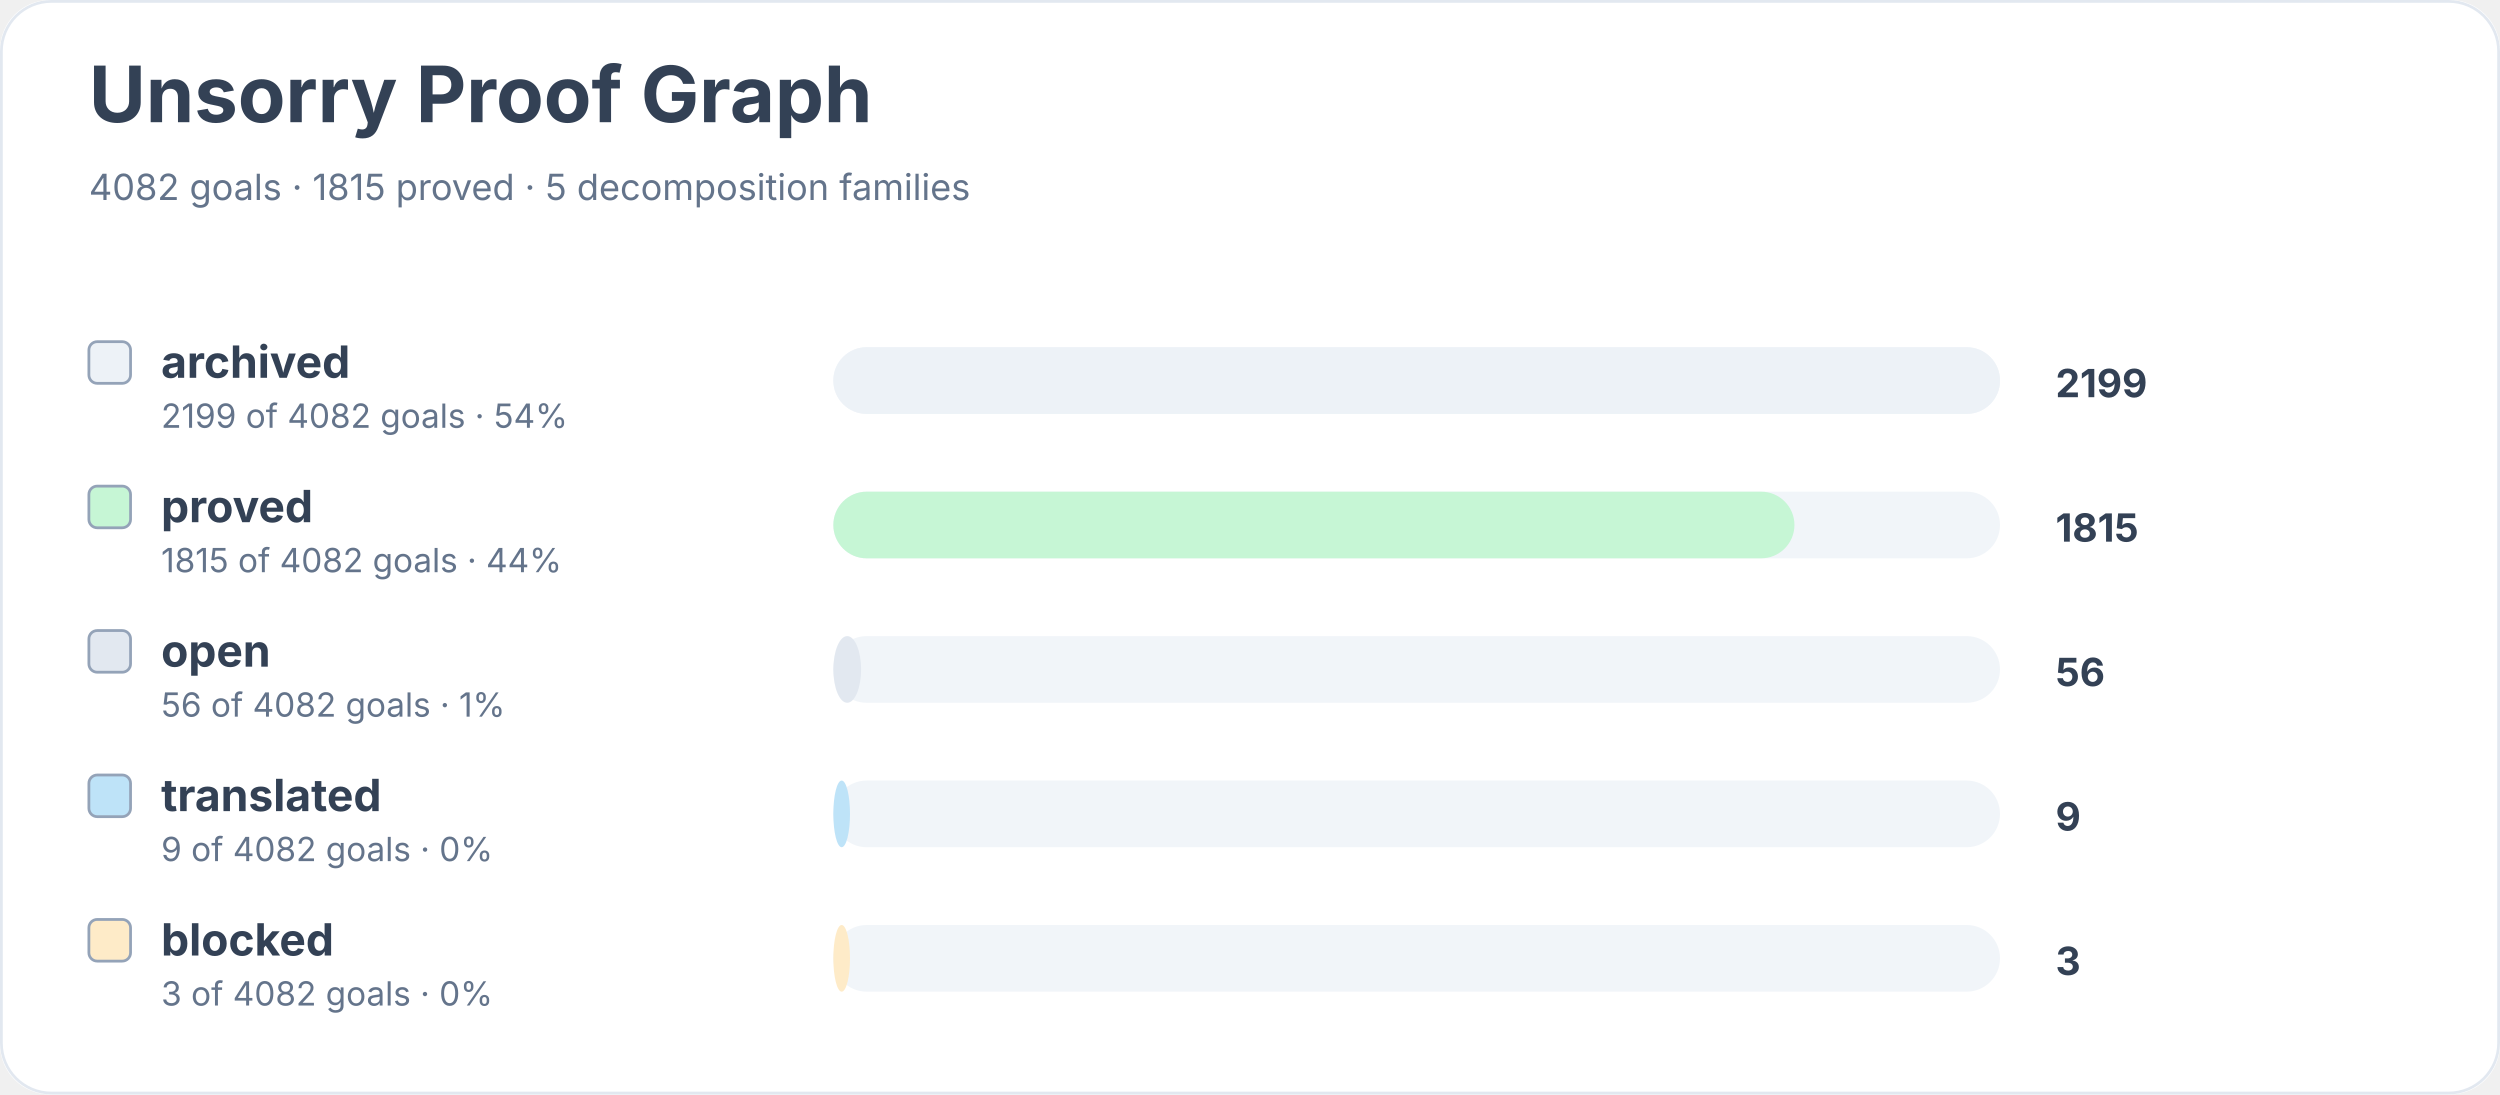
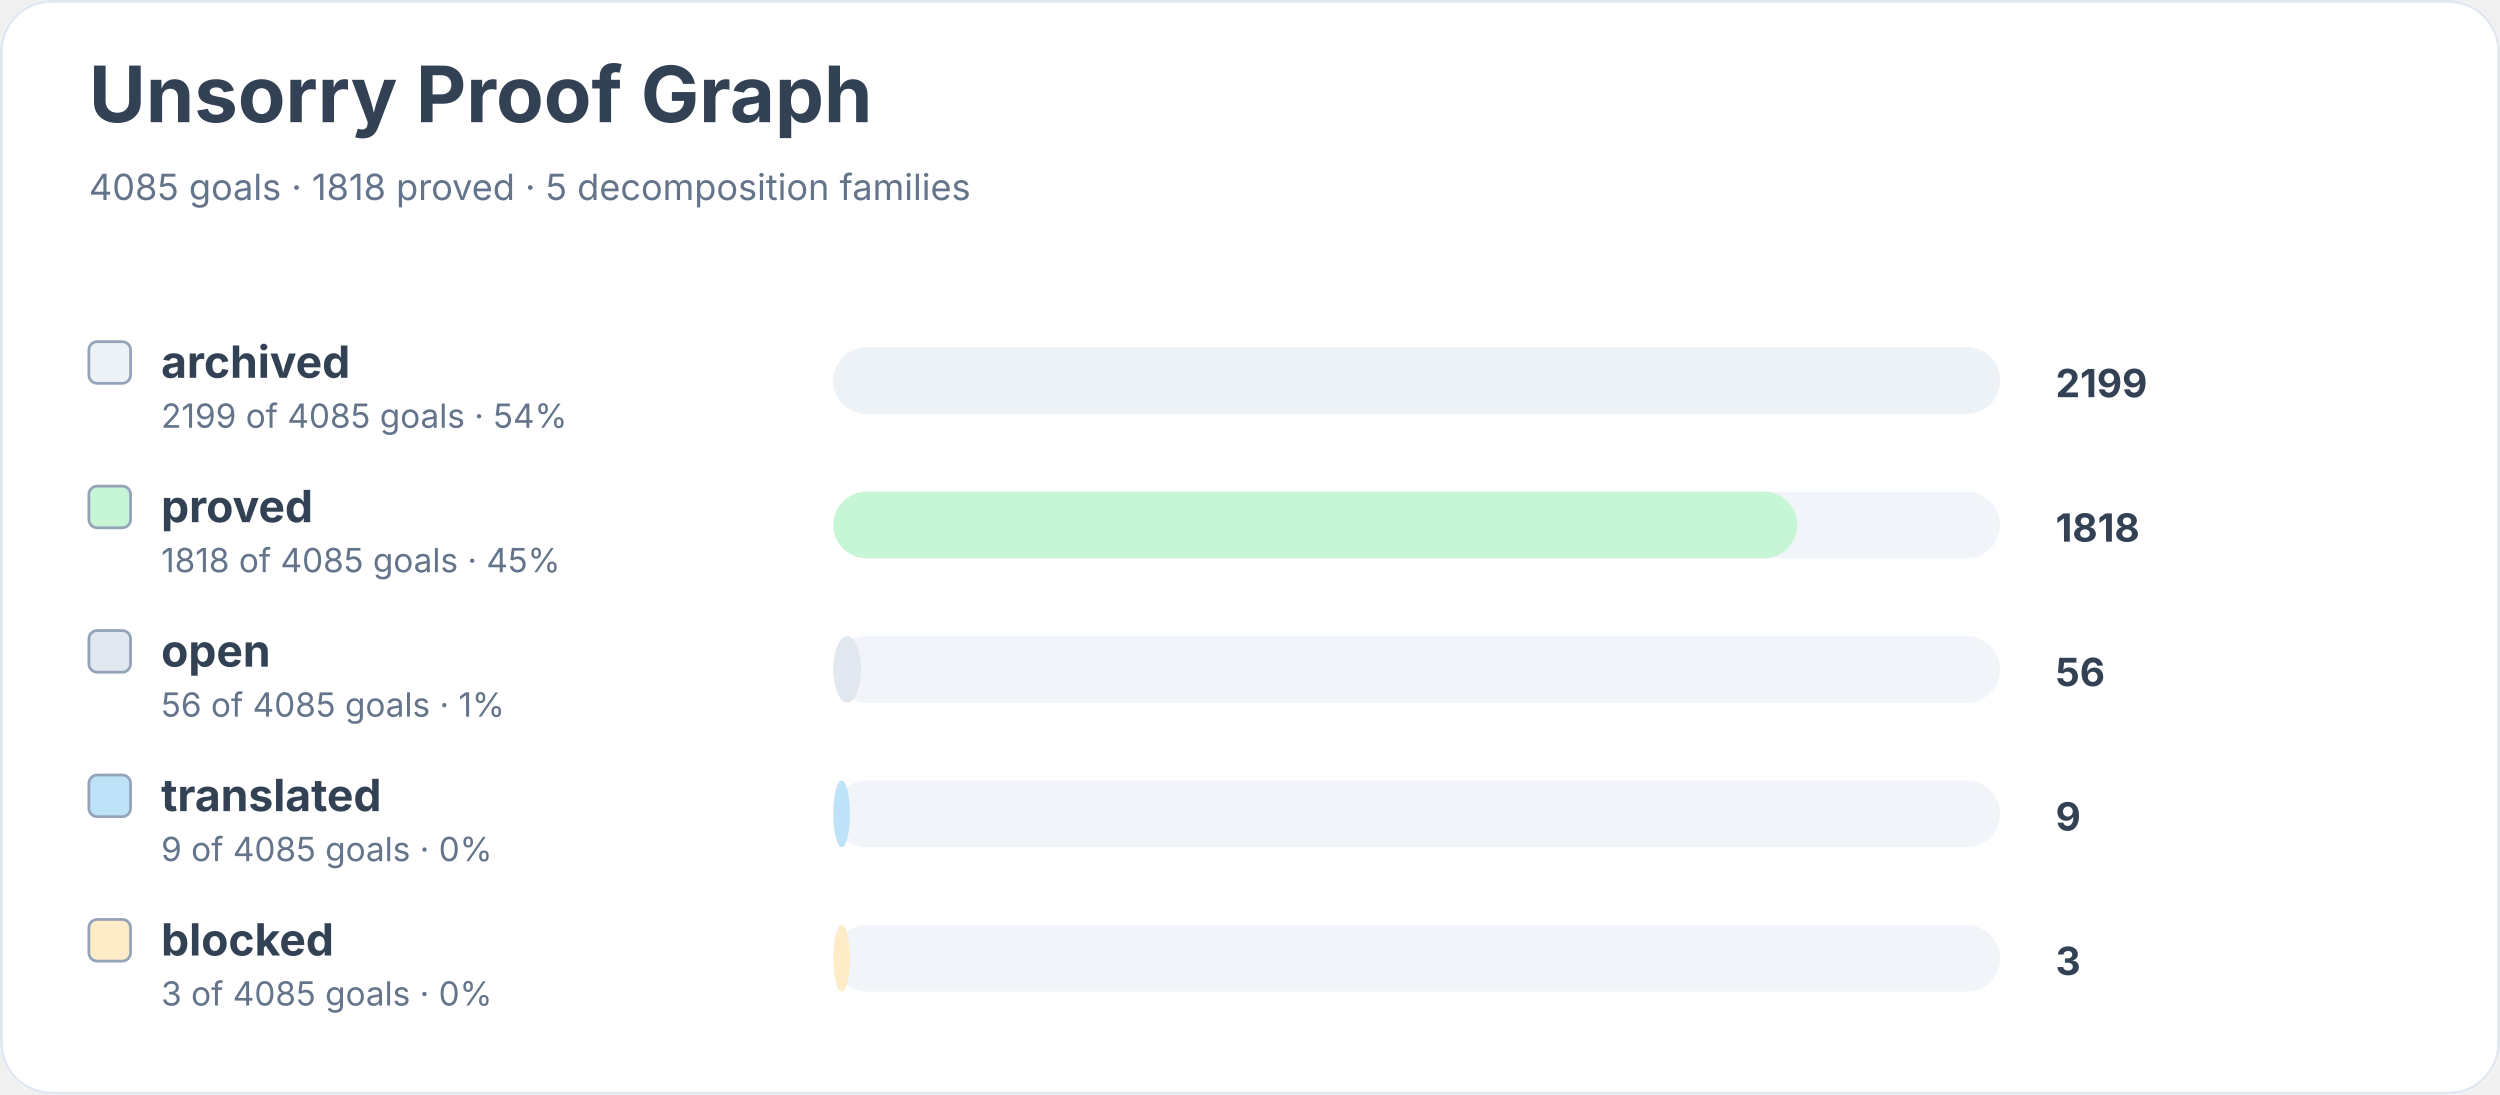
<svg xmlns="http://www.w3.org/2000/svg" width="900" height="394" viewBox="0 0 900 394" role="img" aria-labelledby="title desc">
  <rect width="900" height="100%" rx="18" fill="#ffffff" />
  <rect x="0.5" y="0.5" width="899" height="393" rx="18" fill="none" stroke="#e2e8f0" />
  <text x="32" y="44" font-family="Inter, system-ui, sans-serif" font-size="28" font-weight="700" fill="#334155">Unsorry Proof Graph</text>
-   <text x="32" y="72" font-family="Inter, system-ui, sans-serif" font-size="13" fill="#64748b">4082 goals · 1815 proved · 5 decomposition families</text>
+   <text x="32" y="72" font-family="Inter, system-ui, sans-serif" font-size="13" fill="#64748b">4085 goals · 1818 proved · 5 decomposition families</text>
  <rect x="32" y="123" width="15" height="15" rx="3" fill="#edf2f7" stroke="#94a3b8" />
  <text x="58" y="136" font-family="Inter, system-ui, sans-serif" font-size="16" font-weight="650" fill="#334155">archived</text>
-   <text x="58" y="154" font-family="Inter, system-ui, sans-serif" font-size="12" fill="#64748b">2199 of 4082 goals · 54%</text>
+   <text x="58" y="154" font-family="Inter, system-ui, sans-serif" font-size="12" fill="#64748b">2199 of 4085 goals · 54%</text>
  <rect x="300" y="125" width="420" height="24" rx="12" fill="#f1f5f9" />
  <rect x="300" y="125" width="420" height="24" rx="12" fill="#edf2f7" />
  <text x="740" y="143" font-family="Inter, system-ui, sans-serif" font-size="14" font-weight="700" fill="#334155">2199</text>
  <rect x="32" y="175" width="15" height="15" rx="3" fill="#c6f6d5" stroke="#94a3b8" />
  <text x="58" y="188" font-family="Inter, system-ui, sans-serif" font-size="16" font-weight="650" fill="#334155">proved</text>
-   <text x="58" y="206" font-family="Inter, system-ui, sans-serif" font-size="12" fill="#64748b">1815 of 4082 goals · 44%</text>
+   <text x="58" y="206" font-family="Inter, system-ui, sans-serif" font-size="12" fill="#64748b">1818 of 4085 goals · 45%</text>
  <rect x="300" y="177" width="420" height="24" rx="12" fill="#f1f5f9" />
-   <rect x="300" y="177" width="346" height="24" rx="12" fill="#c6f6d5" />
-   <text x="740" y="195" font-family="Inter, system-ui, sans-serif" font-size="14" font-weight="700" fill="#334155">1815</text>
+   <rect x="300" y="177" width="347" height="24" rx="12" fill="#c6f6d5" />
+   <text x="740" y="195" font-family="Inter, system-ui, sans-serif" font-size="14" font-weight="700" fill="#334155">1818</text>
  <rect x="32" y="227" width="15" height="15" rx="3" fill="#e2e8f0" stroke="#94a3b8" />
  <text x="58" y="240" font-family="Inter, system-ui, sans-serif" font-size="16" font-weight="650" fill="#334155">open</text>
-   <text x="58" y="258" font-family="Inter, system-ui, sans-serif" font-size="12" fill="#64748b">56 of 4082 goals · 1%</text>
+   <text x="58" y="258" font-family="Inter, system-ui, sans-serif" font-size="12" fill="#64748b">56 of 4085 goals · 1%</text>
  <rect x="300" y="229" width="420" height="24" rx="12" fill="#f1f5f9" />
  <rect x="300" y="229" width="10" height="24" rx="12" fill="#e2e8f0" />
  <text x="740" y="247" font-family="Inter, system-ui, sans-serif" font-size="14" font-weight="700" fill="#334155">56</text>
  <rect x="32" y="279" width="15" height="15" rx="3" fill="#bee3f8" stroke="#94a3b8" />
  <text x="58" y="292" font-family="Inter, system-ui, sans-serif" font-size="16" font-weight="650" fill="#334155">translated</text>
-   <text x="58" y="310" font-family="Inter, system-ui, sans-serif" font-size="12" fill="#64748b">9 of 4082 goals · 0%</text>
+   <text x="58" y="310" font-family="Inter, system-ui, sans-serif" font-size="12" fill="#64748b">9 of 4085 goals · 0%</text>
  <rect x="300" y="281" width="420" height="24" rx="12" fill="#f1f5f9" />
  <rect x="300" y="281" width="6" height="24" rx="12" fill="#bee3f8" />
  <text x="740" y="299" font-family="Inter, system-ui, sans-serif" font-size="14" font-weight="700" fill="#334155">9</text>
  <rect x="32" y="331" width="15" height="15" rx="3" fill="#feebc8" stroke="#94a3b8" />
  <text x="58" y="344" font-family="Inter, system-ui, sans-serif" font-size="16" font-weight="650" fill="#334155">blocked</text>
-   <text x="58" y="362" font-family="Inter, system-ui, sans-serif" font-size="12" fill="#64748b">3 of 4082 goals · 0%</text>
+   <text x="58" y="362" font-family="Inter, system-ui, sans-serif" font-size="12" fill="#64748b">3 of 4085 goals · 0%</text>
  <rect x="300" y="333" width="420" height="24" rx="12" fill="#f1f5f9" />
  <rect x="300" y="333" width="6" height="24" rx="12" fill="#feebc8" />
  <text x="740" y="351" font-family="Inter, system-ui, sans-serif" font-size="14" font-weight="700" fill="#334155">3</text>
</svg>
